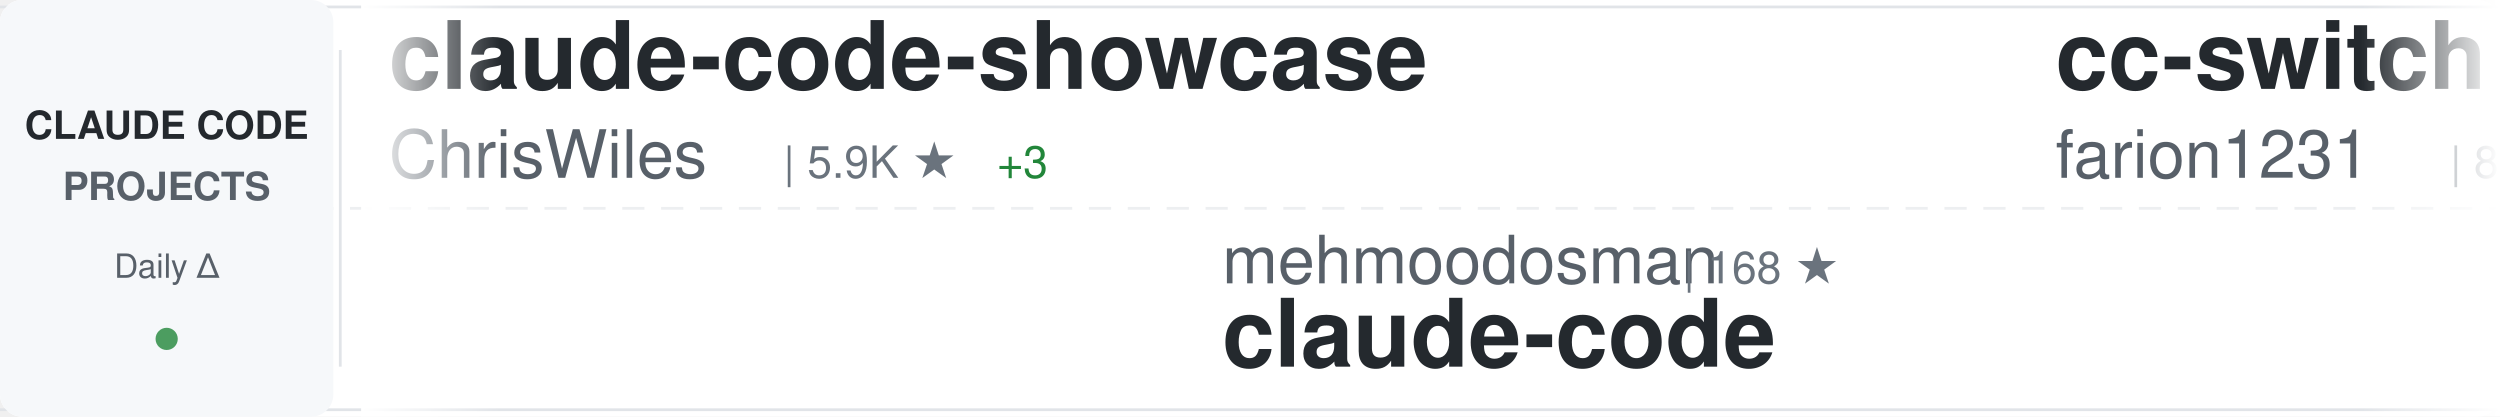
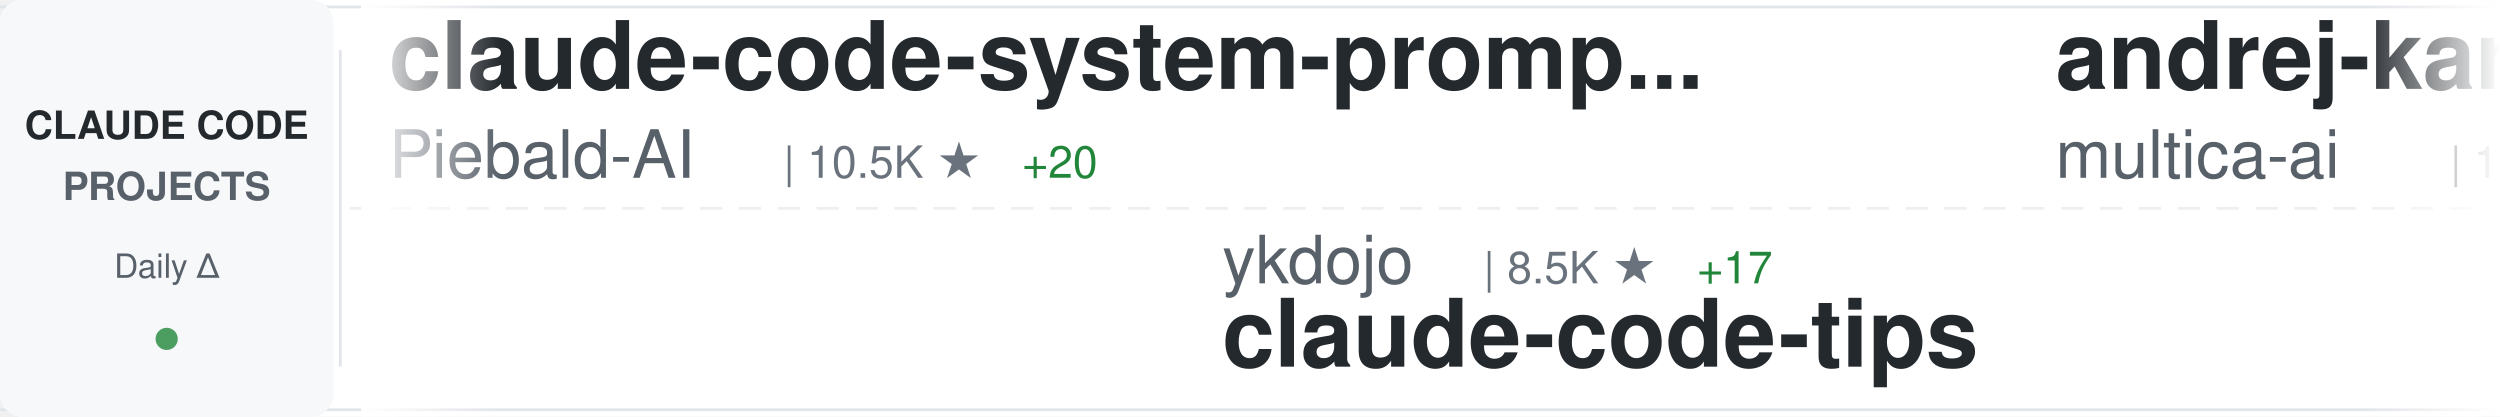
<svg xmlns="http://www.w3.org/2000/svg" width="900" height="150">
  <defs>
    <linearGradient id="awesomeLeftFade" x1="0%" y1="0%" x2="100%" y2="0%">
      <stop offset="0%" style="stop-color:#ffffff;stop-opacity:1" />
      <stop offset="100%" style="stop-color:#ffffff;stop-opacity:0" />
    </linearGradient>
    <linearGradient id="awesomeRightFade" x1="0%" y1="0%" x2="100%" y2="0%">
      <stop offset="0%" style="stop-color:#ffffff;stop-opacity:0" />
      <stop offset="100%" style="stop-color:#ffffff;stop-opacity:1" />
    </linearGradient>
  </defs>
  <rect width="900" height="150" fill="#ffffff" rx="8" />
  <rect x="0" y="2" width="900" height="1" fill="#e1e4e8" />
  <rect x="0" y="147" width="900" height="1" fill="#e1e4e8" />
  <line x1="0" y1="75" x2="900" y2="75" stroke="#e1e4e8" stroke-width="1" stroke-dasharray="8 6" opacity="0.6" />
  <rect x="0" y="0" width="120" height="150" fill="#f6f8fa" rx="8" />
  <text x="60" y="50" font-family="-apple-system, BlinkMacSystemFont, 'Segoe UI', Helvetica, Arial, sans-serif" font-size="14" font-weight="600" fill="#24292e" text-anchor="middle">CLAUDE CODE</text>
  <text x="60" y="72" font-family="-apple-system, BlinkMacSystemFont, 'Segoe UI', Helvetica, Arial, sans-serif" font-size="14" font-weight="600" fill="#586069" text-anchor="middle">PROJECTS</text>
  <text x="60" y="100" font-family="-apple-system, BlinkMacSystemFont, 'Segoe UI', Helvetica, Arial, sans-serif" font-size="12" font-weight="500" fill="#586069" text-anchor="middle">Daily Δ</text>
  <circle cx="60" cy="122" r="4" fill="#22863a" opacity="0.8" />
  <rect x="122" y="18" width="1" height="114" fill="#e1e4e8" />
  <clipPath id="awesomeTickerClip">
    <rect x="130" y="0" width="770" height="150" />
  </clipPath>
  <g clip-path="url(#awesomeTickerClip)">
    <g id="awesomeTickerItems">
      <animateTransform attributeName="transform" attributeType="XML" type="translate" from="0 0" to="-3000 0" dur="54s" repeatCount="indefinite" />
      <g transform="translate(0, 0)">
+         <text x="140" y="32" font-family="-apple-system, BlinkMacSystemFont, 'Segoe UI', Helvetica, Arial, sans-serif" font-size="34" font-weight="600" fill="#24292e">claude-code-system-promp...</text>
+         <text x="140" y="64" font-family="-apple-system, BlinkMacSystemFont, 'Segoe UI', Helvetica, Arial, sans-serif" font-size="24" font-weight="400" fill="#586069">Piebald-AI</text>
+         <text x="282" y="64" font-family="-apple-system, BlinkMacSystemFont, 'Segoe UI', Helvetica, Arial, sans-serif" font-size="16" font-weight="500" fill="#6a737d">| 10.5K ★</text>
+         <text x="368" y="64" font-family="-apple-system, BlinkMacSystemFont, 'Segoe UI', Helvetica, Arial, sans-serif" font-size="16" font-weight="500" fill="#22863a"> +20</text>
+       </g>
+       <g transform="translate(300, 0)">
+         <text x="140" y="102" font-family="-apple-system, BlinkMacSystemFont, 'Segoe UI', Helvetica, Arial, sans-serif" font-size="24" font-weight="400" fill="#586069">ykdojo</text>
+         <text x="234" y="102" font-family="-apple-system, BlinkMacSystemFont, 'Segoe UI', Helvetica, Arial, sans-serif" font-size="16" font-weight="500" fill="#6a737d">| 8.5K ★</text>
+         <text x="311" y="102" font-family="-apple-system, BlinkMacSystemFont, 'Segoe UI', Helvetica, Arial, sans-serif" font-size="16" font-weight="500" fill="#22863a"> +17</text>
+         <text x="140" y="132" font-family="-apple-system, BlinkMacSystemFont, 'Segoe UI', Helvetica, Arial, sans-serif" font-size="34" font-weight="600" fill="#24292e">claude-code-tips</text>
+       </g>
+       <g transform="translate(600, 0)">
+         <text x="140" y="32" font-family="-apple-system, BlinkMacSystemFont, 'Segoe UI', Helvetica, Arial, sans-serif" font-size="34" font-weight="600" fill="#24292e">andrej-karpathy-skills</text>
+         <text x="140" y="64" font-family="-apple-system, BlinkMacSystemFont, 'Segoe UI', Helvetica, Arial, sans-serif" font-size="24" font-weight="400" fill="#586069">multica-ai</text>
+         <text x="282" y="64" font-family="-apple-system, BlinkMacSystemFont, 'Segoe UI', Helvetica, Arial, sans-serif" font-size="16" font-weight="500" fill="#6a737d">| 154.1K ★</text>
+         <text x="377" y="64" font-family="-apple-system, BlinkMacSystemFont, 'Segoe UI', Helvetica, Arial, sans-serif" font-size="16" font-weight="500" fill="#22863a"> +2.9K</text>
+       </g>
+       <g transform="translate(900, 0)">
+         <text x="140" y="102" font-family="-apple-system, BlinkMacSystemFont, 'Segoe UI', Helvetica, Arial, sans-serif" font-size="24" font-weight="400" fill="#586069">musistudio</text>
+         <text x="282" y="102" font-family="-apple-system, BlinkMacSystemFont, 'Segoe UI', Helvetica, Arial, sans-serif" font-size="16" font-weight="500" fill="#6a737d">| 34.4K ★</text>
+         <text x="368" y="102" font-family="-apple-system, BlinkMacSystemFont, 'Segoe UI', Helvetica, Arial, sans-serif" font-size="16" font-weight="500" fill="#22863a"> +73</text>
+         <text x="140" y="132" font-family="-apple-system, BlinkMacSystemFont, 'Segoe UI', Helvetica, Arial, sans-serif" font-size="34" font-weight="600" fill="#24292e">claude-code-router</text>
+       </g>
+       <g transform="translate(1200, 0)">
+         <text x="140" y="32" font-family="-apple-system, BlinkMacSystemFont, 'Segoe UI', Helvetica, Arial, sans-serif" font-size="34" font-weight="600" fill="#24292e">claude-code-from-scratch</text>
+         <text x="140" y="64" font-family="-apple-system, BlinkMacSystemFont, 'Segoe UI', Helvetica, Arial, sans-serif" font-size="24" font-weight="400" fill="#586069">Windy3f3f3f3f</text>
+         <text x="318" y="64" font-family="-apple-system, BlinkMacSystemFont, 'Segoe UI', Helvetica, Arial, sans-serif" font-size="16" font-weight="500" fill="#6a737d">| 1.3K ★</text>
+         <text x="395" y="64" font-family="-apple-system, BlinkMacSystemFont, 'Segoe UI', Helvetica, Arial, sans-serif" font-size="16" font-weight="500" fill="#22863a"> +12</text>
+       </g>
+       <g transform="translate(1500, 0)">
+         <text x="140" y="102" font-family="-apple-system, BlinkMacSystemFont, 'Segoe UI', Helvetica, Arial, sans-serif" font-size="24" font-weight="400" fill="#586069">catlog22</text>
+         <text x="258" y="102" font-family="-apple-system, BlinkMacSystemFont, 'Segoe UI', Helvetica, Arial, sans-serif" font-size="16" font-weight="500" fill="#6a737d">| 2.0K ★</text>
+         <text x="335" y="102" font-family="-apple-system, BlinkMacSystemFont, 'Segoe UI', Helvetica, Arial, sans-serif" font-size="16" font-weight="500" fill="#22863a"> +6</text>
+         <text x="140" y="132" font-family="-apple-system, BlinkMacSystemFont, 'Segoe UI', Helvetica, Arial, sans-serif" font-size="34" font-weight="600" fill="#24292e">Claude-Code-Workflow</text>
+       </g>
+       <g transform="translate(1800, 0)">
        <text x="140" y="32" font-family="-apple-system, BlinkMacSystemFont, 'Segoe UI', Helvetica, Arial, sans-serif" font-size="34" font-weight="600" fill="#24292e">claude-code-showcase</text>
        <text x="140" y="64" font-family="-apple-system, BlinkMacSystemFont, 'Segoe UI', Helvetica, Arial, sans-serif" font-size="24" font-weight="400" fill="#586069">ChrisWiles</text>
        <text x="282" y="64" font-family="-apple-system, BlinkMacSystemFont, 'Segoe UI', Helvetica, Arial, sans-serif" font-size="16" font-weight="500" fill="#6a737d">| 5.9K ★</text>
-         <text x="359" y="64" font-family="-apple-system, BlinkMacSystemFont, 'Segoe UI', Helvetica, Arial, sans-serif" font-size="16" font-weight="500" fill="#22863a"> +3</text>
-       </g>
-       <g transform="translate(300, 0)">
-         <text x="140" y="102" font-family="-apple-system, BlinkMacSystemFont, 'Segoe UI', Helvetica, Arial, sans-serif" font-size="24" font-weight="400" fill="#586069">mehmoodosman</text>
-         <text x="306" y="102" font-family="-apple-system, BlinkMacSystemFont, 'Segoe UI', Helvetica, Arial, sans-serif" font-size="16" font-weight="500" fill="#6a737d">| 168 ★</text>
-         <text x="140" y="132" font-family="-apple-system, BlinkMacSystemFont, 'Segoe UI', Helvetica, Arial, sans-serif" font-size="34" font-weight="600" fill="#24292e">claude-code</text>
-       </g>
-       <g transform="translate(600, 0)">
-         <text x="140" y="32" font-family="-apple-system, BlinkMacSystemFont, 'Segoe UI', Helvetica, Arial, sans-serif" font-size="34" font-weight="600" fill="#24292e">cc-switch</text>
-         <text x="140" y="64" font-family="-apple-system, BlinkMacSystemFont, 'Segoe UI', Helvetica, Arial, sans-serif" font-size="24" font-weight="400" fill="#586069">farion1231</text>
-         <text x="282" y="64" font-family="-apple-system, BlinkMacSystemFont, 'Segoe UI', Helvetica, Arial, sans-serif" font-size="16" font-weight="500" fill="#6a737d">| 80.3K ★</text>
-         <text x="368" y="64" font-family="-apple-system, BlinkMacSystemFont, 'Segoe UI', Helvetica, Arial, sans-serif" font-size="16" font-weight="500" fill="#22863a"> +1.0K</text>
-       </g>
-       <g transform="translate(900, 0)">
-         <text x="140" y="102" font-family="-apple-system, BlinkMacSystemFont, 'Segoe UI', Helvetica, Arial, sans-serif" font-size="24" font-weight="400" fill="#586069">zstmfhy</text>
-         <text x="246" y="102" font-family="-apple-system, BlinkMacSystemFont, 'Segoe UI', Helvetica, Arial, sans-serif" font-size="16" font-weight="500" fill="#6a737d">| 190 ★</text>
-         <text x="140" y="132" font-family="-apple-system, BlinkMacSystemFont, 'Segoe UI', Helvetica, Arial, sans-serif" font-size="34" font-weight="600" fill="#24292e">Claude-code</text>
-       </g>
-       <g transform="translate(1200, 0)">
-         <text x="140" y="32" font-family="-apple-system, BlinkMacSystemFont, 'Segoe UI', Helvetica, Arial, sans-serif" font-size="34" font-weight="600" fill="#24292e">claude-code</text>
-         <text x="140" y="64" font-family="-apple-system, BlinkMacSystemFont, 'Segoe UI', Helvetica, Arial, sans-serif" font-size="24" font-weight="400" fill="#586069">xorespesp</text>
-         <text x="270" y="64" font-family="-apple-system, BlinkMacSystemFont, 'Segoe UI', Helvetica, Arial, sans-serif" font-size="16" font-weight="500" fill="#6a737d">| 225 ★</text>
-       </g>
-       <g transform="translate(1500, 0)">
-         <text x="140" y="102" font-family="-apple-system, BlinkMacSystemFont, 'Segoe UI', Helvetica, Arial, sans-serif" font-size="24" font-weight="400" fill="#586069">nicedreamzapp</text>
-         <text x="318" y="102" font-family="-apple-system, BlinkMacSystemFont, 'Segoe UI', Helvetica, Arial, sans-serif" font-size="16" font-weight="500" fill="#6a737d">| 2.7K ★</text>
-         <text x="395" y="102" font-family="-apple-system, BlinkMacSystemFont, 'Segoe UI', Helvetica, Arial, sans-serif" font-size="16" font-weight="500" fill="#22863a"> +7</text>
-         <text x="140" y="132" font-family="-apple-system, BlinkMacSystemFont, 'Segoe UI', Helvetica, Arial, sans-serif" font-size="34" font-weight="600" fill="#24292e">claude-code-local</text>
-       </g>
-       <g transform="translate(1800, 0)">
-         <text x="140" y="32" font-family="-apple-system, BlinkMacSystemFont, 'Segoe UI', Helvetica, Arial, sans-serif" font-size="34" font-weight="600" fill="#24292e">claude-code-plugins-plus...</text>
-         <text x="140" y="64" font-family="-apple-system, BlinkMacSystemFont, 'Segoe UI', Helvetica, Arial, sans-serif" font-size="24" font-weight="400" fill="#586069">jeremylongshore</text>
-         <text x="342" y="64" font-family="-apple-system, BlinkMacSystemFont, 'Segoe UI', Helvetica, Arial, sans-serif" font-size="16" font-weight="500" fill="#6a737d">| 2.2K ★</text>
-         <text x="419" y="64" font-family="-apple-system, BlinkMacSystemFont, 'Segoe UI', Helvetica, Arial, sans-serif" font-size="16" font-weight="500" fill="#22863a"> +4</text>
+         <text x="359" y="64" font-family="-apple-system, BlinkMacSystemFont, 'Segoe UI', Helvetica, Arial, sans-serif" font-size="16" font-weight="500" fill="#22863a"> +2</text>
      </g>
      <g transform="translate(2100, 0)">
-         <text x="140" y="102" font-family="-apple-system, BlinkMacSystemFont, 'Segoe UI', Helvetica, Arial, sans-serif" font-size="24" font-weight="400" fill="#586069">pengchengneo</text>
-         <text x="306" y="102" font-family="-apple-system, BlinkMacSystemFont, 'Segoe UI', Helvetica, Arial, sans-serif" font-size="16" font-weight="500" fill="#6a737d">| 1.4K ★</text>
-         <text x="383" y="102" font-family="-apple-system, BlinkMacSystemFont, 'Segoe UI', Helvetica, Arial, sans-serif" font-size="16" font-weight="500" fill="#22863a"> +8</text>
-         <text x="140" y="132" font-family="-apple-system, BlinkMacSystemFont, 'Segoe UI', Helvetica, Arial, sans-serif" font-size="34" font-weight="600" fill="#24292e">Claude-Code</text>
+         <text x="140" y="102" font-family="-apple-system, BlinkMacSystemFont, 'Segoe UI', Helvetica, Arial, sans-serif" font-size="24" font-weight="400" fill="#586069">darcyegb</text>
+         <text x="258" y="102" font-family="-apple-system, BlinkMacSystemFont, 'Segoe UI', Helvetica, Arial, sans-serif" font-size="16" font-weight="500" fill="#6a737d">| 701 ★</text>
+         <text x="140" y="132" font-family="-apple-system, BlinkMacSystemFont, 'Segoe UI', Helvetica, Arial, sans-serif" font-size="34" font-weight="600" fill="#24292e">ClaudeCodeAgents</text>
      </g>
      <g transform="translate(2400, 0)">
-         <text x="140" y="32" font-family="-apple-system, BlinkMacSystemFont, 'Segoe UI', Helvetica, Arial, sans-serif" font-size="34" font-weight="600" fill="#24292e">claude-plugins-official</text>
-         <text x="140" y="64" font-family="-apple-system, BlinkMacSystemFont, 'Segoe UI', Helvetica, Arial, sans-serif" font-size="24" font-weight="400" fill="#586069">anthropics</text>
-         <text x="282" y="64" font-family="-apple-system, BlinkMacSystemFont, 'Segoe UI', Helvetica, Arial, sans-serif" font-size="16" font-weight="500" fill="#6a737d">| 27.6K ★</text>
-         <text x="368" y="64" font-family="-apple-system, BlinkMacSystemFont, 'Segoe UI', Helvetica, Arial, sans-serif" font-size="16" font-weight="500" fill="#22863a"> +666</text>
+         <text x="140" y="32" font-family="-apple-system, BlinkMacSystemFont, 'Segoe UI', Helvetica, Arial, sans-serif" font-size="34" font-weight="600" fill="#24292e">claude-code</text>
+         <text x="140" y="64" font-family="-apple-system, BlinkMacSystemFont, 'Segoe UI', Helvetica, Arial, sans-serif" font-size="24" font-weight="400" fill="#586069">isboyjc</text>
+         <text x="246" y="64" font-family="-apple-system, BlinkMacSystemFont, 'Segoe UI', Helvetica, Arial, sans-serif" font-size="16" font-weight="500" fill="#6a737d">| 157 ★</text>
+         <text x="314" y="64" font-family="-apple-system, BlinkMacSystemFont, 'Segoe UI', Helvetica, Arial, sans-serif" font-size="16" font-weight="500" fill="#22863a"> +1</text>
      </g>
      <g transform="translate(2700, 0)">
-         <text x="140" y="102" font-family="-apple-system, BlinkMacSystemFont, 'Segoe UI', Helvetica, Arial, sans-serif" font-size="24" font-weight="400" fill="#586069">claude-code-best</text>
-         <text x="354" y="102" font-family="-apple-system, BlinkMacSystemFont, 'Segoe UI', Helvetica, Arial, sans-serif" font-size="16" font-weight="500" fill="#6a737d">| 18.9K ★</text>
-         <text x="440" y="102" font-family="-apple-system, BlinkMacSystemFont, 'Segoe UI', Helvetica, Arial, sans-serif" font-size="16" font-weight="500" fill="#22863a"> +84</text>
-         <text x="140" y="132" font-family="-apple-system, BlinkMacSystemFont, 'Segoe UI', Helvetica, Arial, sans-serif" font-size="34" font-weight="600" fill="#24292e">claude-code</text>
+         <text x="140" y="102" font-family="-apple-system, BlinkMacSystemFont, 'Segoe UI', Helvetica, Arial, sans-serif" font-size="24" font-weight="400" fill="#586069">ghuntley</text>
+         <text x="258" y="102" font-family="-apple-system, BlinkMacSystemFont, 'Segoe UI', Helvetica, Arial, sans-serif" font-size="16" font-weight="500" fill="#6a737d">| 978 ★</text>
+         <text x="140" y="132" font-family="-apple-system, BlinkMacSystemFont, 'Segoe UI', Helvetica, Arial, sans-serif" font-size="34" font-weight="600" fill="#24292e">claude-code-source-code-...</text>
      </g>
      <g transform="translate(3000, 0)">
-         <text x="140" y="32" font-family="-apple-system, BlinkMacSystemFont, 'Segoe UI', Helvetica, Arial, sans-serif" font-size="34" font-weight="600" fill="#24292e">claude-code-showcase</text>
-         <text x="140" y="64" font-family="-apple-system, BlinkMacSystemFont, 'Segoe UI', Helvetica, Arial, sans-serif" font-size="24" font-weight="400" fill="#586069">ChrisWiles</text>
-         <text x="282" y="64" font-family="-apple-system, BlinkMacSystemFont, 'Segoe UI', Helvetica, Arial, sans-serif" font-size="16" font-weight="500" fill="#6a737d">| 5.9K ★</text>
-         <text x="359" y="64" font-family="-apple-system, BlinkMacSystemFont, 'Segoe UI', Helvetica, Arial, sans-serif" font-size="16" font-weight="500" fill="#22863a"> +3</text>
+         <text x="140" y="32" font-family="-apple-system, BlinkMacSystemFont, 'Segoe UI', Helvetica, Arial, sans-serif" font-size="34" font-weight="600" fill="#24292e">claude-code-system-promp...</text>
+         <text x="140" y="64" font-family="-apple-system, BlinkMacSystemFont, 'Segoe UI', Helvetica, Arial, sans-serif" font-size="24" font-weight="400" fill="#586069">Piebald-AI</text>
+         <text x="282" y="64" font-family="-apple-system, BlinkMacSystemFont, 'Segoe UI', Helvetica, Arial, sans-serif" font-size="16" font-weight="500" fill="#6a737d">| 10.5K ★</text>
+         <text x="368" y="64" font-family="-apple-system, BlinkMacSystemFont, 'Segoe UI', Helvetica, Arial, sans-serif" font-size="16" font-weight="500" fill="#22863a"> +20</text>
      </g>
      <g transform="translate(3300, 0)">
-         <text x="140" y="102" font-family="-apple-system, BlinkMacSystemFont, 'Segoe UI', Helvetica, Arial, sans-serif" font-size="24" font-weight="400" fill="#586069">mehmoodosman</text>
-         <text x="306" y="102" font-family="-apple-system, BlinkMacSystemFont, 'Segoe UI', Helvetica, Arial, sans-serif" font-size="16" font-weight="500" fill="#6a737d">| 168 ★</text>
-         <text x="140" y="132" font-family="-apple-system, BlinkMacSystemFont, 'Segoe UI', Helvetica, Arial, sans-serif" font-size="34" font-weight="600" fill="#24292e">claude-code</text>
+         <text x="140" y="102" font-family="-apple-system, BlinkMacSystemFont, 'Segoe UI', Helvetica, Arial, sans-serif" font-size="24" font-weight="400" fill="#586069">ykdojo</text>
+         <text x="234" y="102" font-family="-apple-system, BlinkMacSystemFont, 'Segoe UI', Helvetica, Arial, sans-serif" font-size="16" font-weight="500" fill="#6a737d">| 8.5K ★</text>
+         <text x="311" y="102" font-family="-apple-system, BlinkMacSystemFont, 'Segoe UI', Helvetica, Arial, sans-serif" font-size="16" font-weight="500" fill="#22863a"> +17</text>
+         <text x="140" y="132" font-family="-apple-system, BlinkMacSystemFont, 'Segoe UI', Helvetica, Arial, sans-serif" font-size="34" font-weight="600" fill="#24292e">claude-code-tips</text>
      </g>
      <g transform="translate(3600, 0)">
-         <text x="140" y="32" font-family="-apple-system, BlinkMacSystemFont, 'Segoe UI', Helvetica, Arial, sans-serif" font-size="34" font-weight="600" fill="#24292e">cc-switch</text>
-         <text x="140" y="64" font-family="-apple-system, BlinkMacSystemFont, 'Segoe UI', Helvetica, Arial, sans-serif" font-size="24" font-weight="400" fill="#586069">farion1231</text>
-         <text x="282" y="64" font-family="-apple-system, BlinkMacSystemFont, 'Segoe UI', Helvetica, Arial, sans-serif" font-size="16" font-weight="500" fill="#6a737d">| 80.3K ★</text>
-         <text x="368" y="64" font-family="-apple-system, BlinkMacSystemFont, 'Segoe UI', Helvetica, Arial, sans-serif" font-size="16" font-weight="500" fill="#22863a"> +1.0K</text>
+         <text x="140" y="32" font-family="-apple-system, BlinkMacSystemFont, 'Segoe UI', Helvetica, Arial, sans-serif" font-size="34" font-weight="600" fill="#24292e">andrej-karpathy-skills</text>
+         <text x="140" y="64" font-family="-apple-system, BlinkMacSystemFont, 'Segoe UI', Helvetica, Arial, sans-serif" font-size="24" font-weight="400" fill="#586069">multica-ai</text>
+         <text x="282" y="64" font-family="-apple-system, BlinkMacSystemFont, 'Segoe UI', Helvetica, Arial, sans-serif" font-size="16" font-weight="500" fill="#6a737d">| 154.1K ★</text>
+         <text x="377" y="64" font-family="-apple-system, BlinkMacSystemFont, 'Segoe UI', Helvetica, Arial, sans-serif" font-size="16" font-weight="500" fill="#22863a"> +2.9K</text>
      </g>
      <g transform="translate(3900, 0)">
-         <text x="140" y="102" font-family="-apple-system, BlinkMacSystemFont, 'Segoe UI', Helvetica, Arial, sans-serif" font-size="24" font-weight="400" fill="#586069">zstmfhy</text>
-         <text x="246" y="102" font-family="-apple-system, BlinkMacSystemFont, 'Segoe UI', Helvetica, Arial, sans-serif" font-size="16" font-weight="500" fill="#6a737d">| 190 ★</text>
-         <text x="140" y="132" font-family="-apple-system, BlinkMacSystemFont, 'Segoe UI', Helvetica, Arial, sans-serif" font-size="34" font-weight="600" fill="#24292e">Claude-code</text>
+         <text x="140" y="102" font-family="-apple-system, BlinkMacSystemFont, 'Segoe UI', Helvetica, Arial, sans-serif" font-size="24" font-weight="400" fill="#586069">musistudio</text>
+         <text x="282" y="102" font-family="-apple-system, BlinkMacSystemFont, 'Segoe UI', Helvetica, Arial, sans-serif" font-size="16" font-weight="500" fill="#6a737d">| 34.4K ★</text>
+         <text x="368" y="102" font-family="-apple-system, BlinkMacSystemFont, 'Segoe UI', Helvetica, Arial, sans-serif" font-size="16" font-weight="500" fill="#22863a"> +73</text>
+         <text x="140" y="132" font-family="-apple-system, BlinkMacSystemFont, 'Segoe UI', Helvetica, Arial, sans-serif" font-size="34" font-weight="600" fill="#24292e">claude-code-router</text>
      </g>
    </g>
  </g>
  <rect x="130" y="0" width="50" height="150" fill="url(#awesomeLeftFade)" />
  <rect x="850" y="0" width="50" height="150" fill="url(#awesomeRightFade)" />
</svg>
